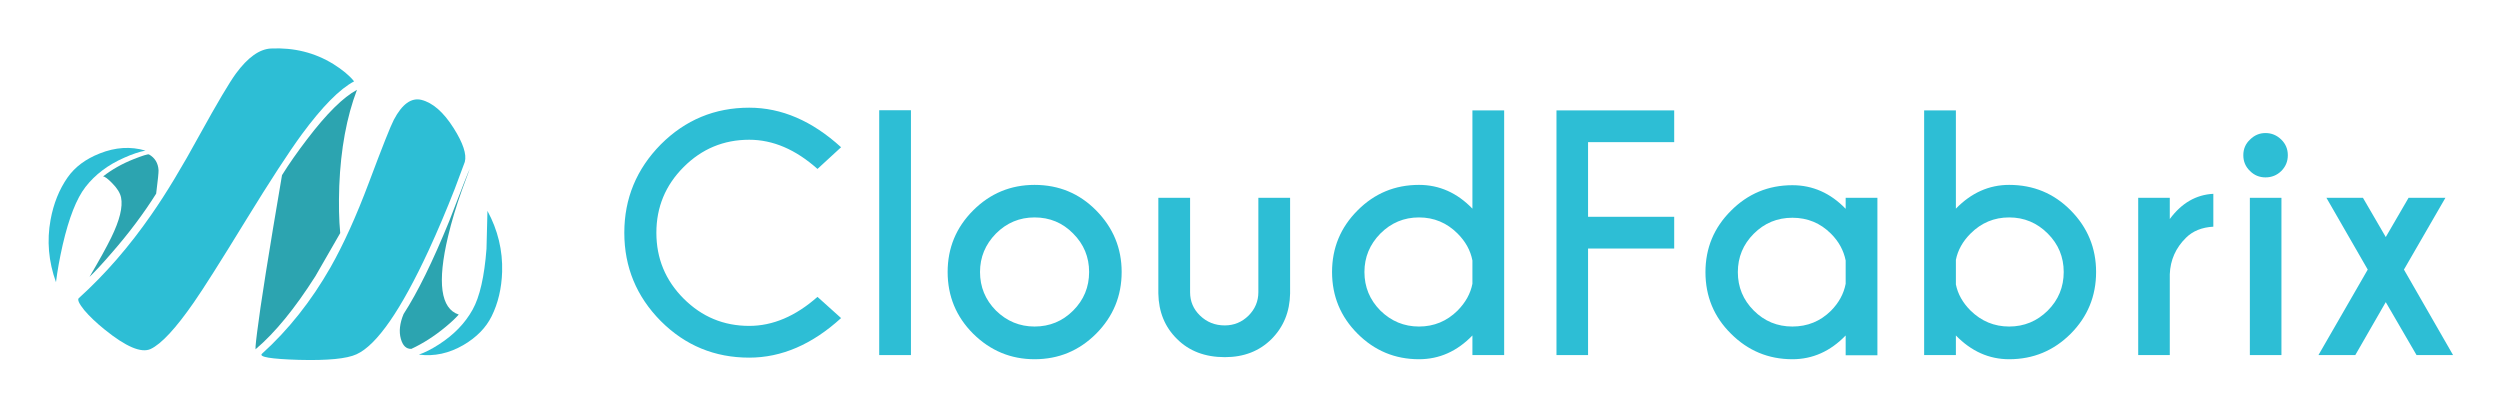
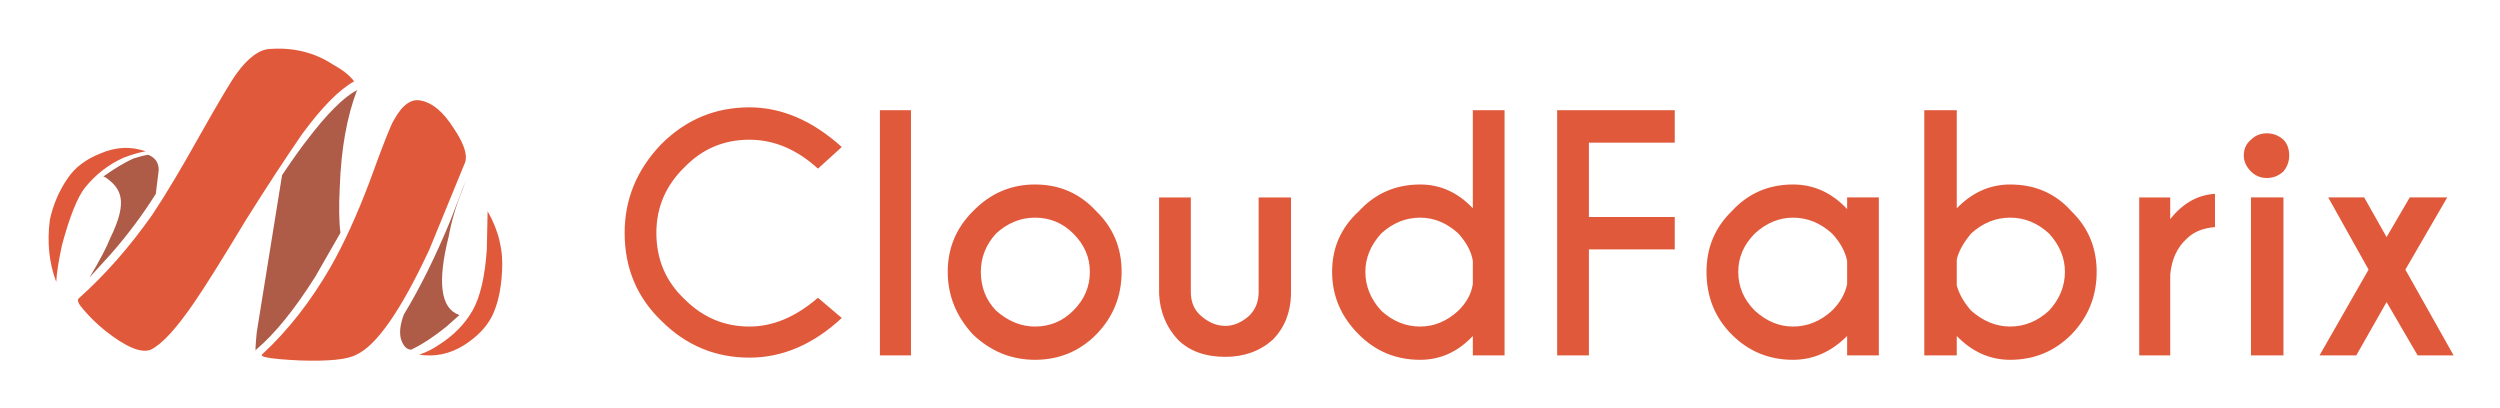
- <svg xmlns="http://www.w3.org/2000/svg" xmlns:xlink="http://www.w3.org/1999/xlink" role="img" viewBox="-5.67 -4.67 373.10 60.85">
-   <defs>
-     <path fill="#2DBED5" d="M199.05 197.85q.3-10.05-4.6-19.1l-.3 11.9q-1 13.05-4.35 19.05-3.55 6.4-10.55 10.9-3.5 2.25-6.3 3.2 7.2.95 14.05-3.05 6.1-3.6 8.75-8.95 3.05-6.15 3.3-13.95z" id="a" />
-     <path fill="#2CA4B0" d="M73.95 167.95q.8 0 2.85 2.1 2.35 2.35 2.8 4.5.9 4.45-3.1 12.6-2.2 4.5-6.8 12.3 2.85-2.75 6.85-7.4 8.1-9.25 14.05-18.7.8-6.3.75-7.35-.2-3.35-3-4.95-.55-.2-4.85 1.5-5.4 2.15-9.55 5.4z" id="b" />
-     <path fill="#2CA4B0" d="M137.95 156.25q-4.6 6-7.9 11.3-6.25 36.65-7.8 49.2-.8 6.3-.35 5.25 9-7.65 18.6-22.75l7.8-13.55q-.6-6.1-.3-14.8.7-17.35 5.55-30.1-6.45 3.45-15.6 15.45z" id="c" />
-     <path fill="#2CA4B0" d="M188.9 165.6q-.359.524-6.45 16.4-7.7 18.9-14.3 29.1-1.8 4.35-.85 7.75.9 3.25 3.3 3.15 5.5-2.55 10.75-6.9 2.6-2.15 4.1-3.85-8.5-2.8-3.35-24.5 1.6-6.8 4.4-14.65l2.4-6.5z" id="d" />
-     <path fill="#2DBED5" d="M146.1 132.7q-8.7-5.35-19.5-4.85-5.4.25-11 7.85-3.1 4.25-11.25 19-8.55 15.65-15.2 25.15-10.45 15.1-22.8 26.25-.75.7 1.7 3.75 2.45 2.9 6.35 6.05 10.05 8.15 14.45 6.15 5.05-2.35 13.55-14.6 4.4-6.3 16.5-26.05 11.15-18.15 17.4-26.7 9.6-13 16.35-16.55-2.2-2.75-6.55-5.45z" id="e" />
-     <path fill="#2DBED5" d="M184.2 171.85l3.15-8.45q.95-3.55-3.5-10.6-4.75-7.5-10.1-8.85-4.75-1.15-8.65 6.25-1.5 2.85-7.8 19.65-5.95 15.85-12.05 26.6-9.05 15.85-21.45 27.05-1.75 1.55 11.6 1.95 13.45.35 18-1.75 9.55-4.35 22.7-32.75 4.1-8.9 8.1-19.1z" id="f" />
-     <path fill="#2DBED5" d="M72.9 160.75q-6.6 2.6-10.05 7.5-3.95 5.65-5.35 13.3-1.8 9.85 1.7 19.55.65-5.3 2.1-11.7 2.95-12.75 7.15-18.15 4.5-5.8 12.1-9.15 3.8-1.7 6.7-2.25-6.95-2.05-14.35.9z" id="g" />
-     <path fill="#2DBED5" d="M247.4 185.6q0-12.05 8.55-20.6t20.55-8.55q11.15 0 21.4 9.15l7.4-6.8q-13.6-12.4-28.8-12.4-16.2 0-27.7 11.5-11.45 11.6-11.45 27.7 0 16.15 11.45 27.7 11.45 11.45 27.7 11.45 15.2 0 28.8-12.4l-7.4-6.65q-10.3 9.1-21.4 9.1-12 0-20.55-8.55t-8.55-20.65z" id="h" />
-     <path fill="#2DBED5" d="M327.2 223.95V147.2h-9.95v76.75h9.95z" id="i" />
-     <path fill="#2DBED5" d="M346.7 178.6q-8 8-8 19.3 0 11.35 8 19.35 8.1 8 19.25 8 11.3 0 19.3-8 8-8.05 8-19.35 0-11.2-8-19.3-7.9-8-19.3-8-11.25 0-19.25 8m2.15 19.3q0-6.95 5-12.05 5.05-5.05 12.1-5.05 7.15 0 12.1 5.05 5 5 5 12.05 0 7.1-5 12.1t-12.1 5q-7 0-12.1-5-5-5.05-5-12.1z" id="j" />
-     <path fill="#2DBED5" d="M446.05 174.65h-9.95v29.6q0 4.25-3.1 7.35-3.1 3.05-7.45 3.05-4.55 0-7.75-3.1-3.1-3-3.1-7.3v-29.6h-9.95v30q.15 8.65 5.85 14.25 5.7 5.7 15 5.7 8.95 0 14.65-5.7 5.65-5.7 5.8-14.25v-30z" id="k" />
-     <path fill="#2DBED5" d="M513.15 147.25h-9.95v30.8q-7.2-7.45-16.75-7.45-11.3 0-19.25 8-8 8-8 19.3 0 11.35 8 19.35 8 8 19.25 8 9.55 0 16.75-7.45v6.15h9.95v-76.7m-26.7 33.55q7.05 0 12.1 5.05 3.75 3.75 4.65 8.45v7.3q-.9 4.6-4.65 8.4-5.05 5-12.1 5-7 0-12.1-5-5-5.05-5-12.1 0-6.95 5-12.05 5.05-5.05 12.1-5.05z" id="l" />
-     <path fill="#2DBED5" d="M566.45 147.25h-36.9v76.7h9.9v-33.4h27v-9.95h-27v-23.4h27v-9.95z" id="m" />
-     <path fill="#2DBED5" d="M603.5 170.7q-11.3 0-19.25 8-8 7.95-8 19.25 0 11.4 8 19.3 8 8 19.25 8 9.5 0 16.7-7.45v6.2h9.95v-49.35h-9.95v3.45q-7.15-7.4-16.7-7.4m-17.1 27.25q0-7.05 5-12.05 5-5 12.1-5t12.1 5q3.65 3.65 4.6 8.4v7.3q-.9 4.7-4.6 8.45-5 4.95-12.1 4.95t-12.1-5q-5-5-5-12.05z" id="n" />
-     <path fill="#2DBED5" d="M671.45 170.6q-9.45 0-16.7 7.45v-30.8h-9.95v76.7h9.95v-6.15q7.25 7.45 16.7 7.45 11.3 0 19.3-8 7.95-8 7.95-19.35 0-11.25-7.95-19.3-7.9-8-19.3-8m-16.7 23.5q.9-4.55 4.6-8.25 5.05-5.05 12.1-5.05t12.1 5.05q5 5 5 12.05 0 7.1-5 12.1-5.05 5-12.1 5-7 0-12.1-5-3.7-3.7-4.6-8.2v-7.7z" id="o" />
-     <path fill="#2DBED5" d="M721.8 181.3v-6.65h-9.9v49.3h9.9V198.6q.25-6.65 5.05-11.4 3.2-3.2 8.6-3.5v-10.3q-8.1.4-13.65 7.9z" id="p" />
-     <path fill="#2DBED5" d="M756.8 174.65h-9.9v49.3h9.9v-49.3z" id="q" />
-     <path fill="#2DBED5" d="M756.75 156.4q-2.1-2.05-4.95-2.05-2.8 0-4.85 2.05-2.1 1.95-2.1 4.9t2.1 4.95q2 2 4.85 2 2.9 0 4.95-2 2.05-2.05 2.05-4.95 0-2.9-2.05-4.9z" id="r" />
-     <path fill="#2DBED5" d="M808.2 174.65h-11.55l-7.15 12.3-7.15-12.3H770.9l12.95 22.5-15.45 26.8h11.55l9.55-16.6 9.65 16.6h11.45l-15.4-26.8 13-22.5z" id="s" />
-   </defs>
-   <use xlink:href="#a" transform="translate(-25.5 -58.3) scale(.4761)" />
-   <use xlink:href="#b" transform="translate(-25.5 -58.3) scale(.4761)" />
-   <use xlink:href="#c" transform="translate(-25.5 -58.3) scale(.4761)" />
-   <use xlink:href="#d" transform="translate(-25.5 -58.3) scale(.4761)" />
-   <use xlink:href="#e" transform="translate(-25.5 -58.3) scale(.4761)" />
-   <use xlink:href="#f" transform="translate(-25.5 -58.3) scale(.4761)" />
-   <use xlink:href="#g" transform="translate(-25.5 -58.3) scale(.4761)" />
-   <use xlink:href="#h" transform="translate(-25.5 -58.3) scale(.4761)" />
-   <use xlink:href="#i" transform="translate(-25.5 -58.3) scale(.4761)" />
-   <use xlink:href="#j" transform="translate(-25.5 -58.3) scale(.4761)" />
-   <use xlink:href="#k" transform="translate(-25.5 -58.3) scale(.4761)" />
-   <use xlink:href="#l" transform="translate(-25.5 -58.3) scale(.4761)" />
-   <use xlink:href="#m" transform="translate(-25.5 -58.3) scale(.4761)" />
-   <use xlink:href="#n" transform="translate(-25.5 -58.3) scale(.4761)" />
-   <use xlink:href="#o" transform="translate(-25.5 -58.3) scale(.4761)" />
-   <use xlink:href="#p" transform="translate(-25.5 -58.3) scale(.4761)" />
-   <use xlink:href="#q" transform="translate(-25.5 -58.3) scale(.4761)" />
-   <use xlink:href="#r" transform="translate(-25.5 -58.3) scale(.4761)" />
-   <use xlink:href="#s" transform="translate(-25.5 -58.3) scale(.4761)" />
+ <svg xmlns="http://www.w3.org/2000/svg" role="img" viewBox="-3.67 -4.67 606.84 98.84">
+   <path fill="#E1593B" d="M114.69 46.607l-.19 9.258q-.682 9.973-3.477 14.871-2.829 4.908-8.073 8.24-2.292 1.588-4.886 2.449 5.769.872 10.846-2.27 4.73-2.997 6.832-7.022 2.113-4.338 2.449-10.834.537-7.693-3.5-14.692M26.293 33.626q3.187-1.23 5.4-1.554-5.4-1.923-11.024.525-5.244 2.08-7.86 5.937Q9.655 43.074 8.426 48.687q-1.051 8.218 1.554 15.061.179-3.298 1.398-8.945 2.84-10.499 5.624-13.976 3.88-4.763 9.291-7.201m80.157-7.178q-3.656-5.769-7.693-6.642-3.679-1.062-6.843 4.718-1.051 1.599-5.926 15.061-4.551 12.031-9.47 20.651-7.178 12.422-16.47 21.031-1.554 1.04 8.945 1.554 10.667.369 13.831-1.398 7.346-3.321 17.666-25.381l8.766-21.367q.861-2.806-2.806-8.229M82.287 15.077q-1.532-2.102-5.065-4.036-6.653-4.383-15.061-3.846-4.036 0-8.386 5.959-1.923 2.616-8.755 14.692-7.011 12.579-11.74 19.634-8.24 11.718-17.867 20.305-.682.693 1.409 2.952 2.024 2.382 4.897 4.752 7.715 6.127 11.215 4.718 4.003-1.912 10.499-11.393 3.857-5.59 12.612-20.126 7.603-12.087 13.641-20.841 7.201-9.783 12.601-12.769m135.167 66.527V22.076h-7.536v59.528h7.536m44.981-5.087q6.15-6.306 6.15-15.217 0-8.755-6.15-14.692-5.937-6.496-14.882-6.496-8.755 0-15.061 6.496-6.116 6.116-6.116 14.692 0 8.587 6.116 15.217 6.485 6.15 15.061 6.15 8.766 0 14.882-6.15m-1.554-15.217q0 5.434-4.036 9.437-3.857 3.857-9.291 3.857-5.054 0-9.437-3.857-3.701-3.857-3.701-9.437 0-5.233 3.701-9.291 4.204-3.846 9.437-3.846 5.434 0 9.291 3.846 4.036 4.036 4.036 9.291m-98.393-25.381q6.463-6.675 15.743-6.675 8.956 0 16.648 7.022l5.781-5.255q-10.678-9.627-22.429-9.627-12.433 0-21.367 8.922-8.911 9.258-8.911 21.546 0 12.78 8.911 21.345 8.945 8.945 21.367 8.945 12.075 0 22.429-9.627l-5.781-4.908q-8.084 6.988-16.649 6.988-9.101 0-15.743-6.653-6.832-6.451-6.832-16.089 0-9.28 6.832-15.933m139.36 30.289q0 3.5-2.292 5.769-2.795 2.46-5.781 2.46-3.142 0-5.937-2.46-2.449-2.113-2.449-5.769v-22.955h-7.704v23.48q.335 6.474 4.539 11.024 4.215 4.193 11.55 4.193 6.843 0 11.55-4.193 4.238-4.383 4.383-11.024v-23.48h-7.86v22.955m39.201-26.096q-8.911 0-14.882 6.496-6.485 5.937-6.485 14.692 0 8.766 6.485 15.217 6.116 6.15 14.882 6.15 7.357 0 12.791-5.781v4.718h7.704V22.076h-7.704v23.816q-5.445-5.781-12.791-5.781m9.28 11.897q2.997 3.343 3.511 6.653v5.613q-.514 3.5-3.511 6.463-4.193 3.857-9.28 3.857-5.255 0-9.448-3.857-3.846-4.204-3.846-9.437 0-5.054 3.846-9.291 4.204-3.846 9.448-3.846 5.076 0 9.28 3.846m52.528-22.049v-7.883h-28.545v59.528h7.704V55.865h20.841v-7.86h-20.841V29.959h20.841M527.157 53.249q2.437-2.437 6.832-2.795v-8.073q-6.306.369-10.868 6.15v-5.277h-7.525v38.351h7.525V62.015q.514-5.613 4.036-8.766m23.447-9.996h-7.883v38.351h7.883V43.253m-105.906 0v2.818q-5.602-5.959-13.138-5.959-8.922 0-14.882 6.496-6.116 5.937-6.116 14.692 0 9.101 6.116 15.217 6.116 6.15 14.882 6.15 7.357 0 13.138-5.781v4.718h7.693V43.253h-7.693m-3.667 8.755q2.952 3.164 3.667 6.653v5.613q-.716 3.511-3.667 6.463-4.226 3.857-9.47 3.857-5.054 0-9.269-3.857-4.025-4.003-4.025-9.437 0-5.244 4.025-9.291 4.215-3.846 9.269-3.846 5.233 0 9.47 3.846m30.278-29.932h-7.883v59.528h7.883v-4.718q5.602 5.781 12.959 5.781 8.755 0 14.871-6.15 6.127-6.317 6.127-15.217 0-8.755-6.127-14.692-5.769-6.496-14.871-6.496-7.346 0-12.959 5.781V22.076m0 36.238q.682-2.963 3.488-6.306 4.215-3.846 9.47-3.846 5.233 0 9.437 3.846 3.857 4.226 3.857 9.291 0 5.244-3.857 9.437-4.193 3.857-9.437 3.857-5.087 0-9.47-3.857-2.616-2.952-3.488-6.116v-6.306m75.259-19.779q2.303 0 4.036-1.588 1.398-1.733 1.398-3.846 0-2.437-1.398-3.857-1.733-1.554-4.036-1.554-2.27 0-3.846 1.554-1.744 1.431-1.744 3.857 0 2.102 1.744 3.846 1.577 1.588 3.846 1.588m43.796 4.718h-9.101l-5.624 9.627-5.434-9.627h-8.732l9.795 17.521-11.908 20.83h8.922l7.357-12.948 7.547 12.948h8.732l-11.718-20.83 10.164-17.521z" />
+   <path fill="#AE5B48" d="M108.563 41.509l.872-2.449-3.846 9.973q-5.412 13.071-11.215 22.608-1.398 3.679-.682 6.116.861 2.449 2.449 2.449 3.992-1.901 8.576-5.613l3.131-2.795q-6.832-2.27-2.605-19.075 1.017-5.613 3.321-11.215M70.916 29.243q-2.191 2.773-6.116 8.598L58.651 75.991q-.514 5.412-.157 4.215 6.798-5.736 14.356-17.7l6.116-10.655q-.525-4.059-.157-11.215.503-13.82 4.193-23.447-4.908 2.616-12.087 12.053m-38.507 3.701q-.19-.19-3.69.861-3.164 1.42-7.335 4.383.537 0 2.27 1.588 1.565 1.532 1.923 3.477.704 3.354-2.46 9.817-1.386 3.511-5.065 9.627l5.255-5.781q6.116-6.988 10.846-14.535l.704-5.781q0-2.616-2.449-3.656z" />
</svg>
